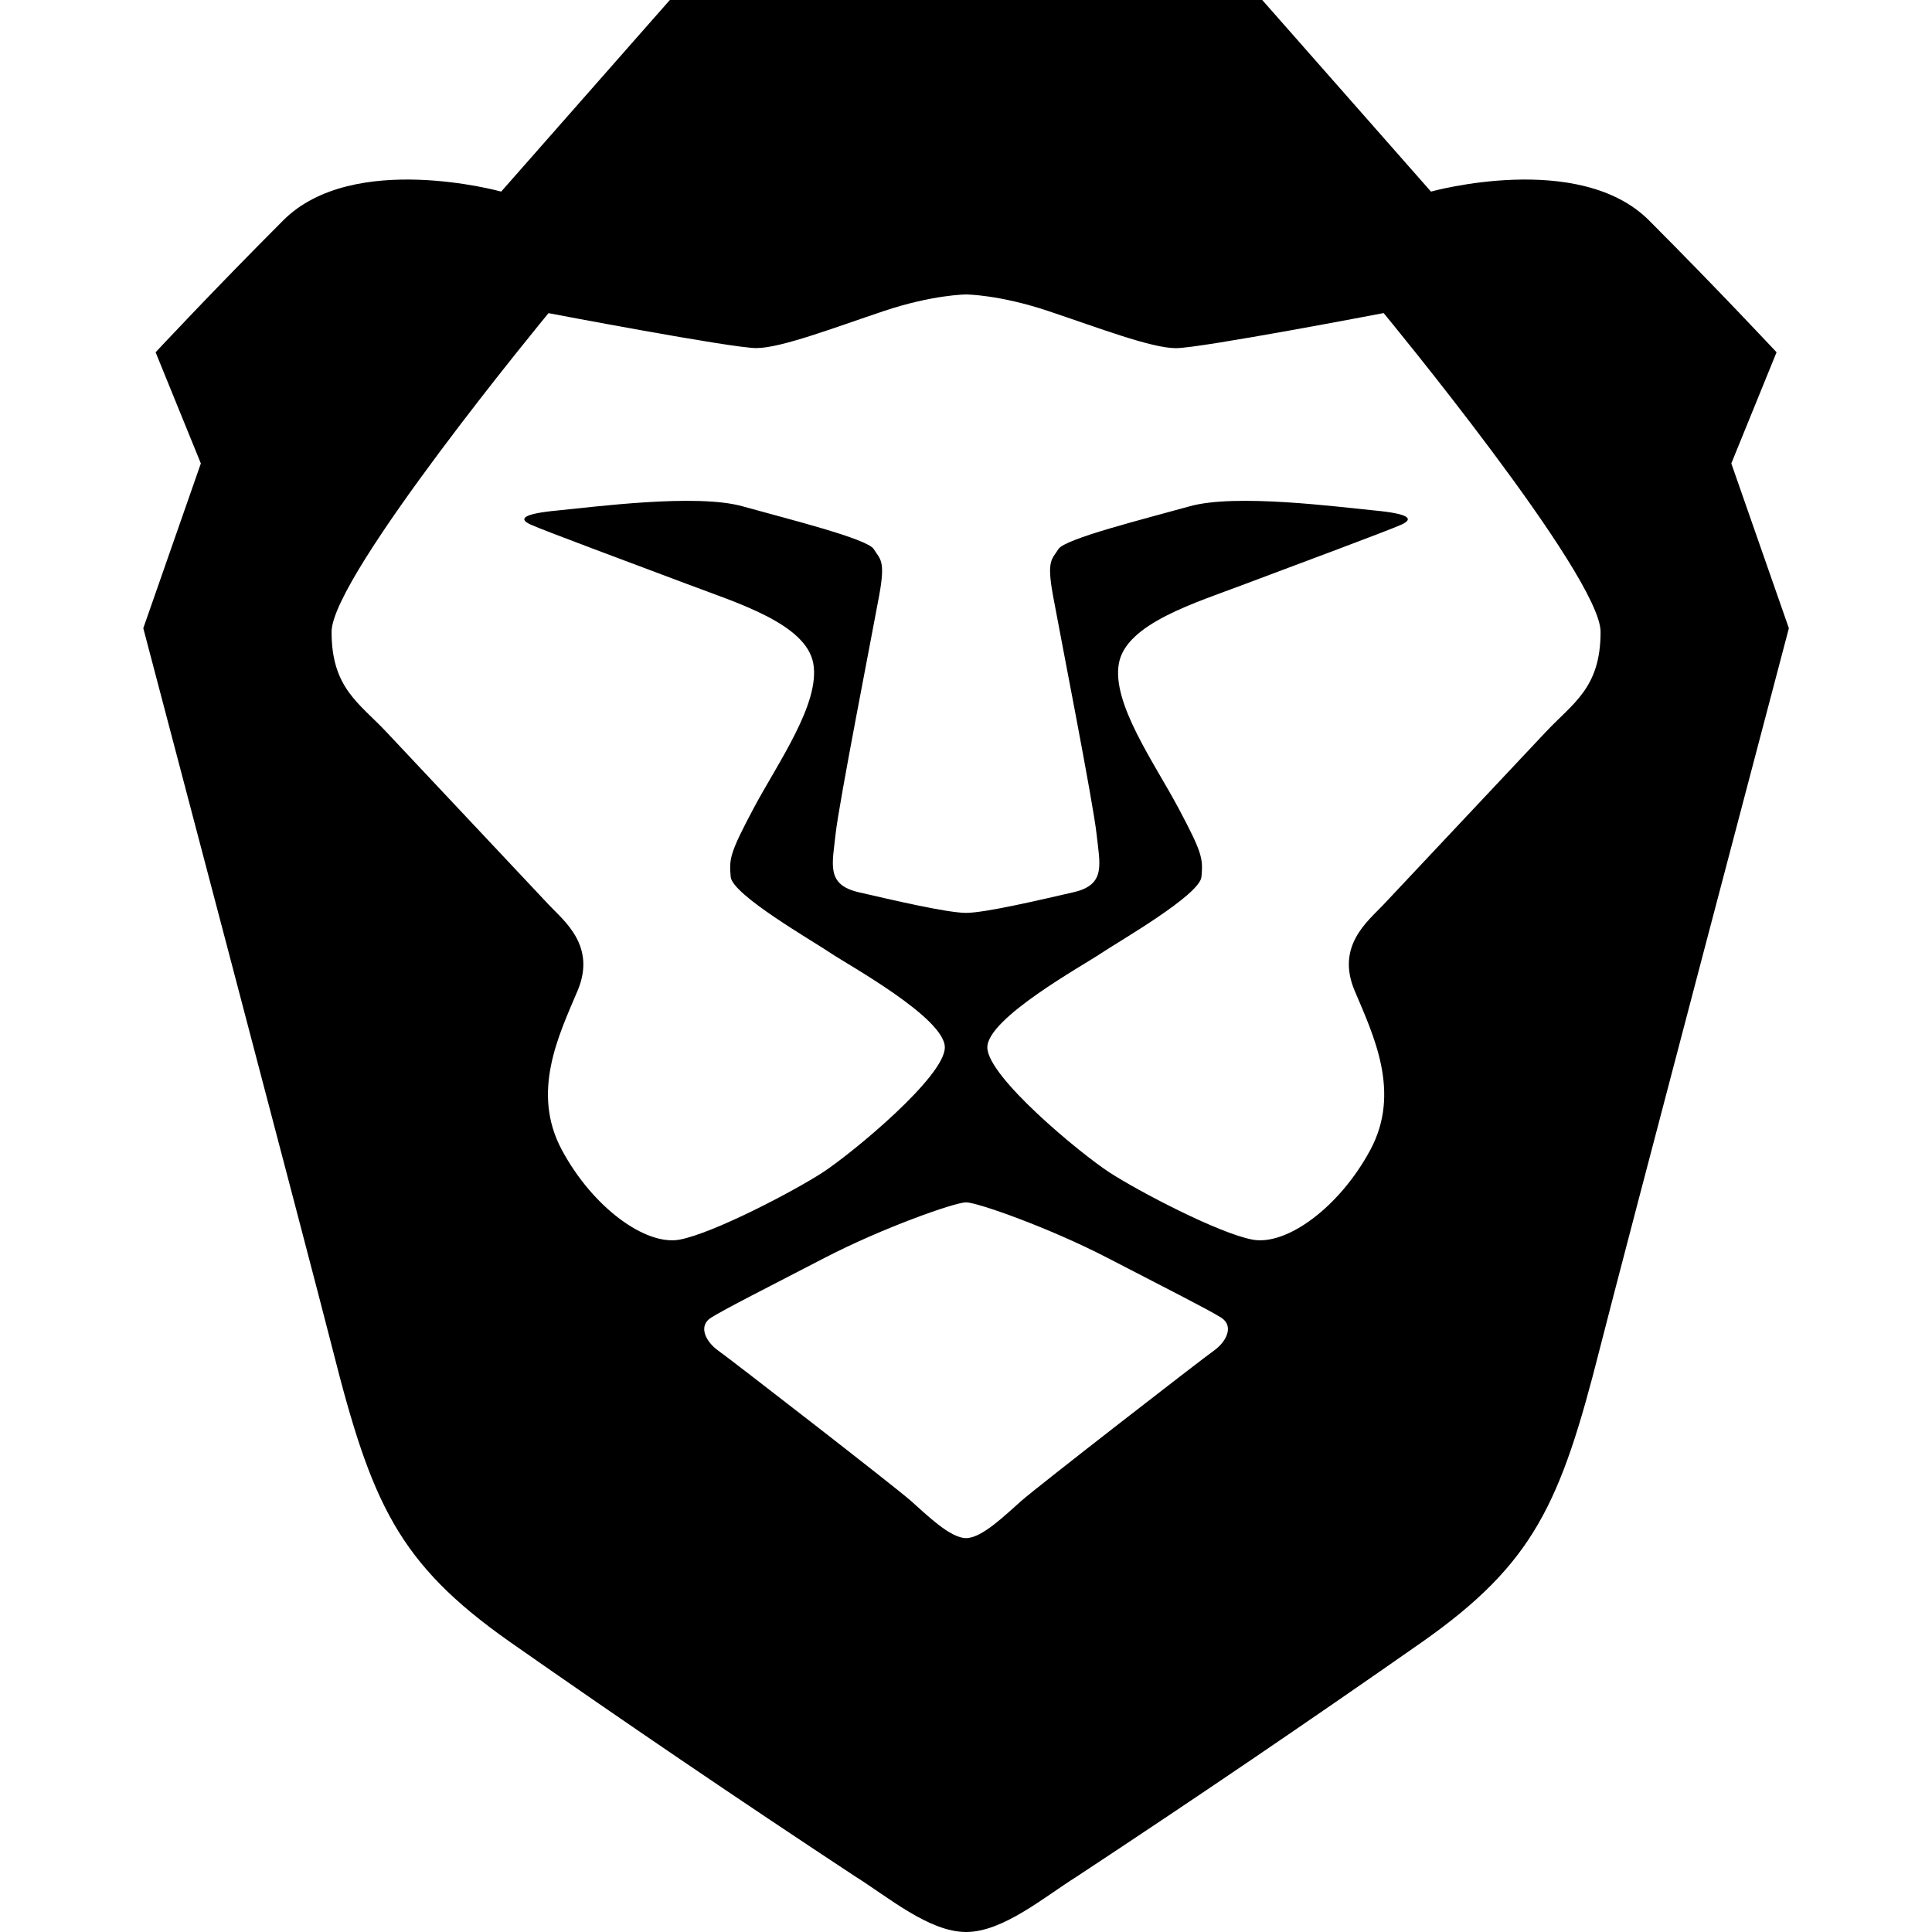
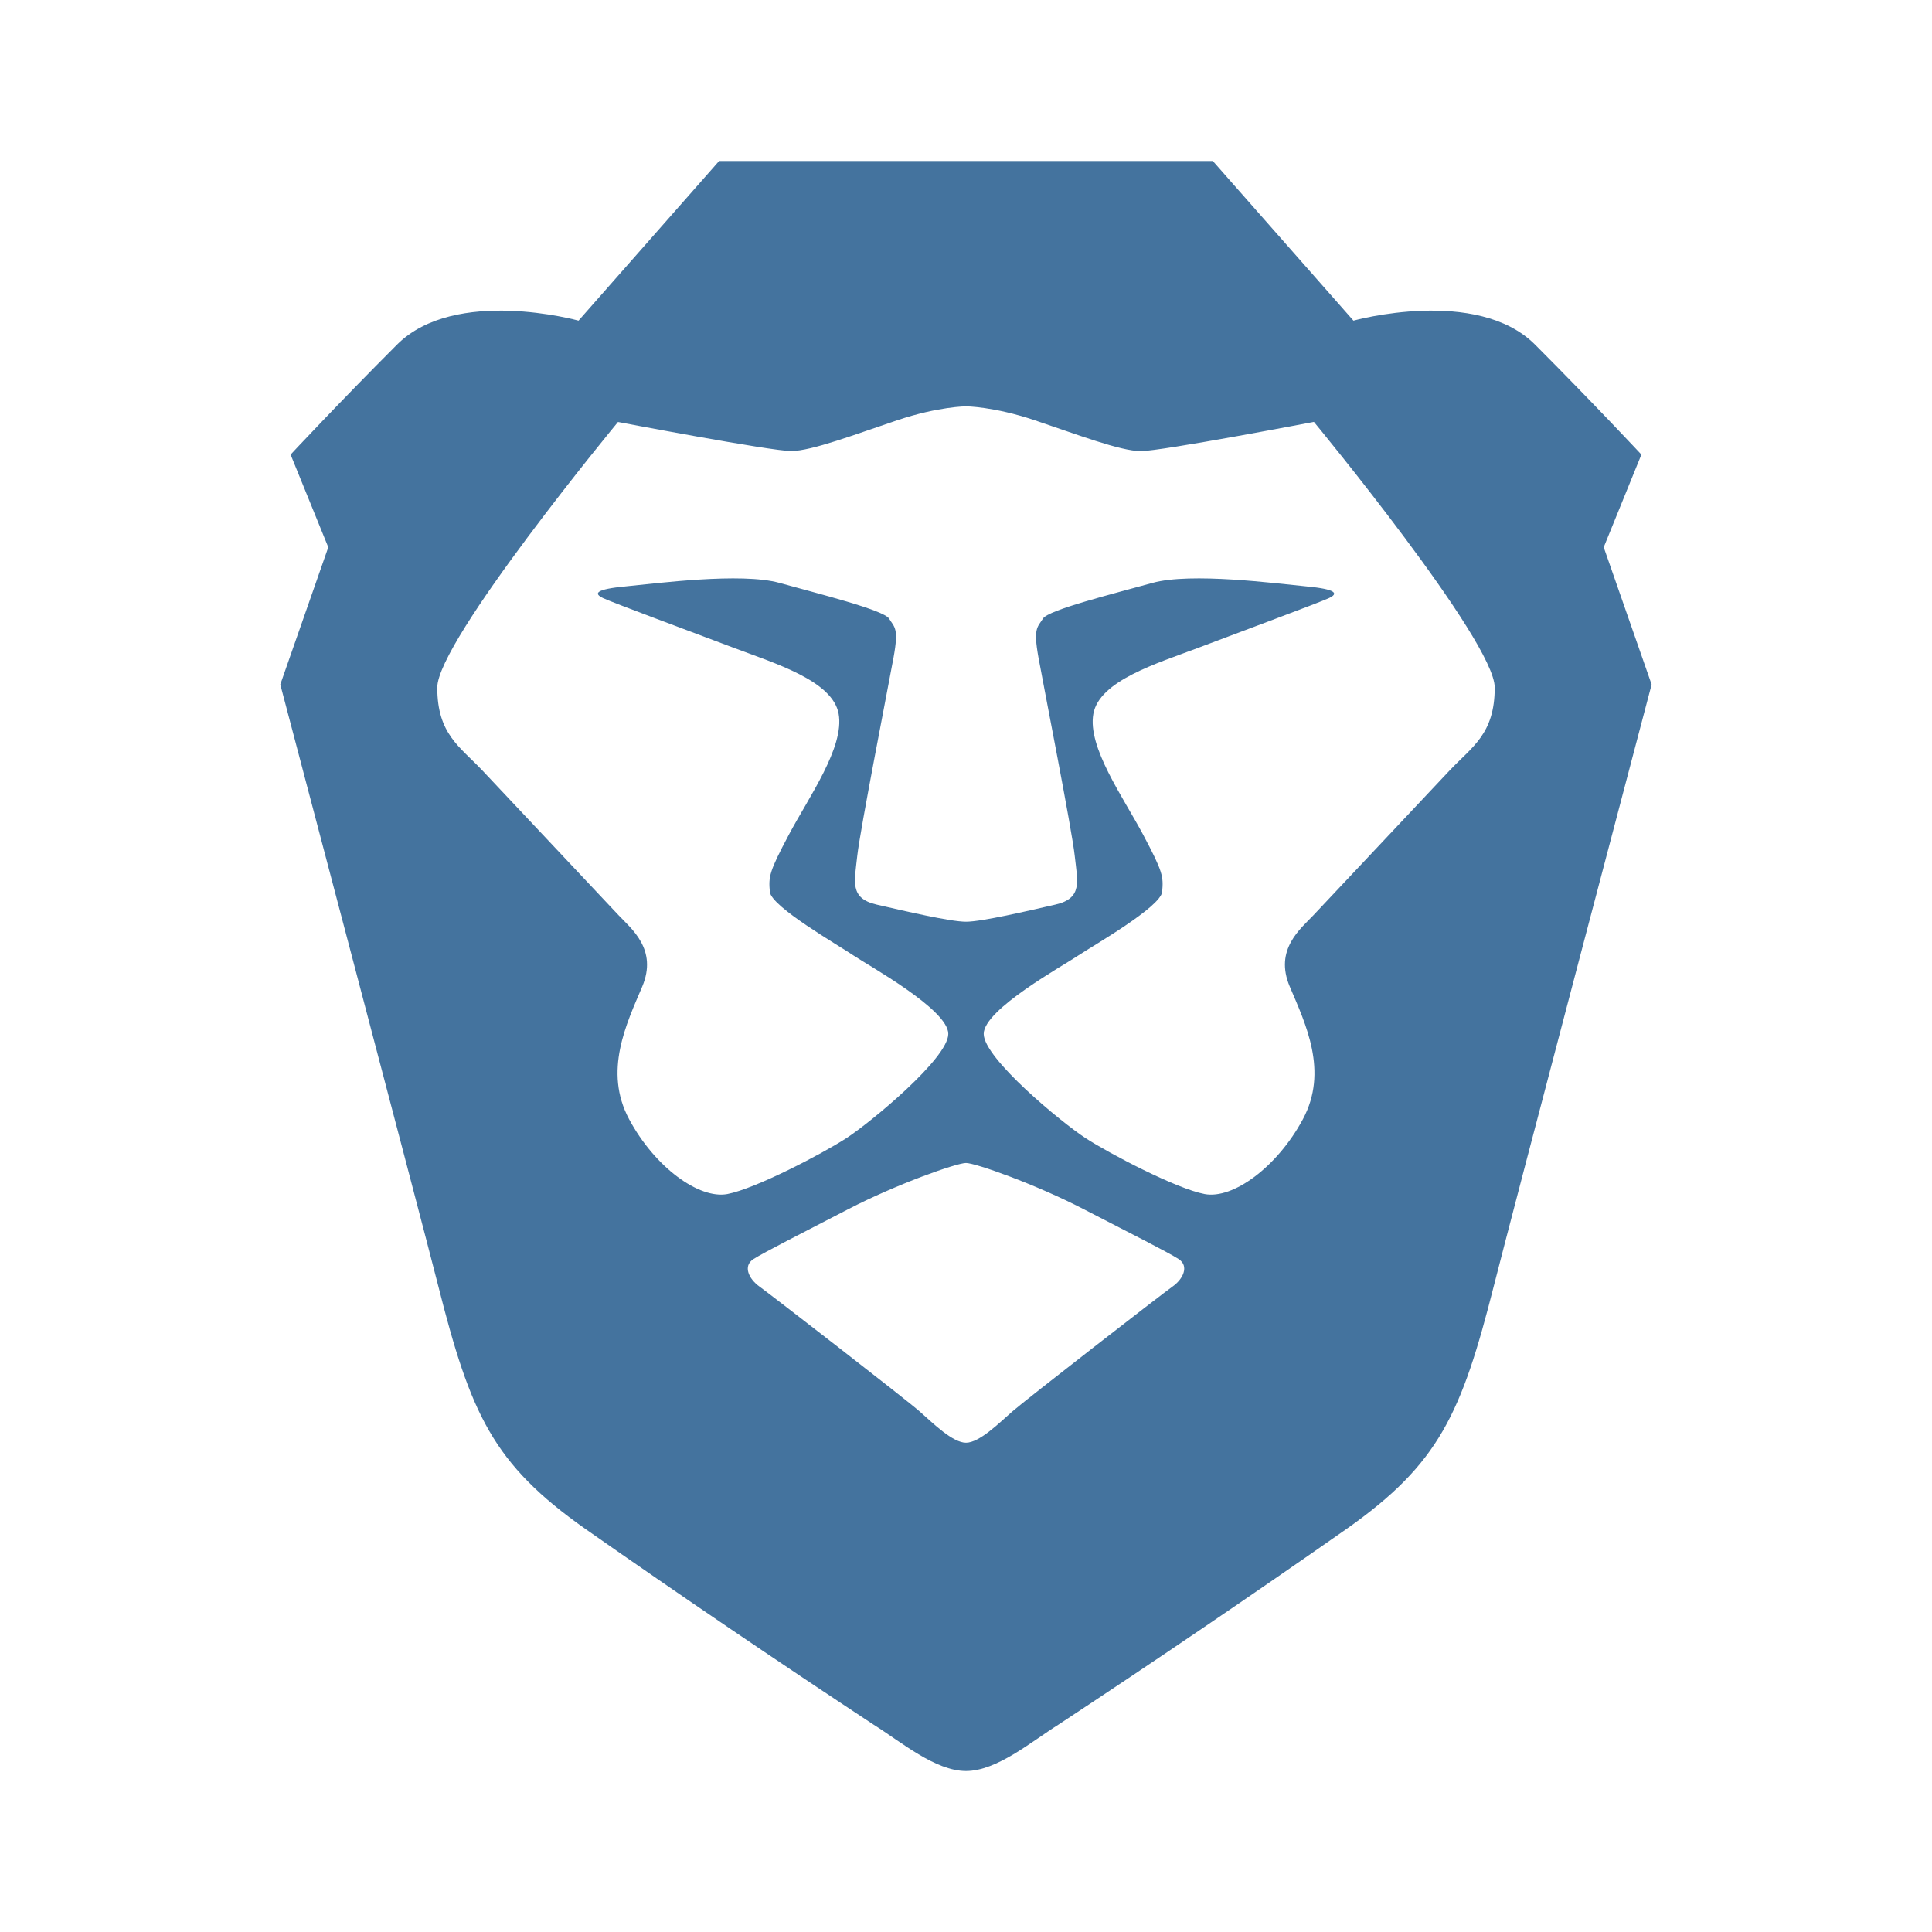
- <svg xmlns="http://www.w3.org/2000/svg" fill="#000000" width="800px" height="800px" viewBox="0 0 24 24" role="img">
-   <path d="m15.68 0 2.096 2.38s1.84-.512 2.709.358c.868.87 1.584 1.638 1.584 1.638l-.562 1.381.715 2.047s-2.104 7.98-2.35 8.955c-.486 1.919-.818 2.66-2.198 3.633a186.42 186.42 0 0 1-4.293 2.916c-.409.256-.92.692-1.38.692-.46 0-.97-.436-1.38-.692a185.796 185.796 0 0 1-4.293-2.916c-1.38-.973-1.712-1.714-2.197-3.633-.247-.975-2.351-8.955-2.351-8.955l.715-2.047-.562-1.381s.716-.768 1.585-1.638c.868-.87 2.708-.358 2.708-.358L8.321 0h7.36zm-3.679 14.936c-.14 0-1.038.317-1.758.69-.72.373-1.242.637-1.409.742-.167.104-.065.301.087.409.152.107 2.194 1.69 2.393 1.866.198.175.489.464.687.464.198 0 .49-.29.688-.464.198-.175 2.24-1.759 2.392-1.866.152-.108.254-.305.087-.41-.167-.104-.689-.368-1.41-.741-.72-.373-1.617-.69-1.757-.69zm0-11.278s-.409.001-1.022.206-1.278.46-1.584.46c-.307 0-2.581-.434-2.581-.434S4.119 7.152 4.119 7.849c0 .697.339.881.68 1.243l2.02 2.149c.192.203.59.511.356 1.066-.235.555-.58 1.26-.196 1.977.384.716 1.042 1.194 1.464 1.115.421-.08 1.412-.598 1.776-.834.364-.237 1.518-1.19 1.518-1.554 0-.365-1.193-1.02-1.413-1.168-.22-.15-1.226-.725-1.247-.95-.02-.227-.012-.293.284-.851.297-.559.831-1.304.742-1.8-.089-.495-.95-.753-1.565-.986-.615-.232-1.799-.671-1.947-.74-.148-.068-.11-.133.339-.175.448-.043 1.719-.212 2.292-.052.573.16 1.552.403 1.632.532.079.13.149.134.067.579-.081.445-.5 2.581-.541 2.96-.04.38-.12.63.288.724.409.094 1.097.256 1.333.256s.924-.162 1.333-.256c.408-.093.329-.344.288-.723-.04-.38-.46-2.516-.541-2.961-.082-.445-.012-.45.067-.579.08-.129 1.059-.372 1.632-.532.573-.16 1.845.009 2.292.052.449.042.487.107.339.175-.148.069-1.332.508-1.947.74-.615.233-1.476.49-1.565.986-.09.496.445 1.241.742 1.8.297.558.304.624.284.85-.02.226-1.026.802-1.247.95-.22.15-1.413.804-1.413 1.169 0 .364 1.154 1.317 1.518 1.554.364.236 1.355.755 1.776.834.422.079 1.08-.4 1.464-1.115.384-.716.039-1.422-.195-1.977-.235-.555.163-.863.355-1.066l2.02-2.149c.341-.362.68-.546.68-1.243 0-.697-2.695-3.96-2.695-3.96s-2.274.436-2.58.436c-.307 0-.972-.256-1.585-.461-.613-.205-1.022-.206-1.022-.206z" />
+ <svg xmlns="http://www.w3.org/2000/svg" viewBox="0 0 24 24">
+   <path fill="#44739e" d="m15.066 2 1.747 1.983s1.533-.426 2.257.299c.723.725 1.32 1.365 1.32 1.365l-.468 1.151.595 1.705s-1.753 6.65-1.958 7.463c-.405 1.599-.682 2.217-1.832 3.027a155 155 0 0 1-3.577 2.43c-.341.214-.767.577-1.15.577s-.808-.363-1.15-.577a155 155 0 0 1-3.578-2.43c-1.15-.81-1.426-1.428-1.83-3.027-.206-.813-1.96-7.463-1.96-7.463l.596-1.705-.468-1.151s.597-.64 1.321-1.365c.723-.725 2.256-.299 2.256-.299L8.933 2zM12 14.447c-.117 0-.865.264-1.465.575s-1.035.53-1.174.618-.054.251.072.341 1.829 1.408 1.994 1.555c.165.146.408.386.573.386s.408-.241.573-.386 1.867-1.466 1.994-1.555.211-.254.072-.342-.574-.307-1.175-.617c-.6-.311-1.347-.575-1.464-.575m0-9.399s-.341.001-.852.172-1.065.383-1.32.383-2.151-.361-2.151-.361S5.432 7.96 5.432 8.541s.282.734.566 1.036l1.684 1.79c.16.17.491.426.296.889-.196.462-.483 1.05-.163 1.647s.868.995 1.22.93c.351-.067 1.177-.499 1.48-.695.303-.198 1.265-.992 1.265-1.295s-.994-.85-1.178-.974c-.183-.125-1.021-.604-1.039-.791-.016-.19-.01-.245.237-.71s.692-1.086.618-1.5c-.074-.412-.791-.627-1.304-.821s-1.499-.559-1.622-.617-.092-.111.282-.146c.374-.036 1.433-.176 1.91-.043s1.293.336 1.36.443c.066.109.124.112.056.483s-.417 2.151-.451 2.466c-.033.317-.1.525.24.604.341.078.914.213 1.111.213s.77-.135 1.111-.213.274-.287.24-.603c-.033-.316-.384-2.096-.451-2.467s-.01-.375.056-.483.882-.31 1.36-.443 1.537.007 1.91.043c.374.035.406.089.282.146-.123.057-1.11.423-1.622.617-.513.194-1.23.408-1.304.821-.075.414.37 1.034.618 1.5s.253.52.237.709-.855.668-1.04.791c-.183.125-1.177.67-1.177.975 0 .303.962 1.097 1.265 1.295.303.196 1.129.629 1.48.695s.9-.334 1.22-.93.033-1.185-.163-1.647.136-.719.296-.889l1.684-1.79c.284-.302.566-.455.566-1.036s-2.246-3.3-2.246-3.3-1.895.363-2.15.363-.81-.213-1.32-.384S12 5.048 12 5.048" />
</svg>
